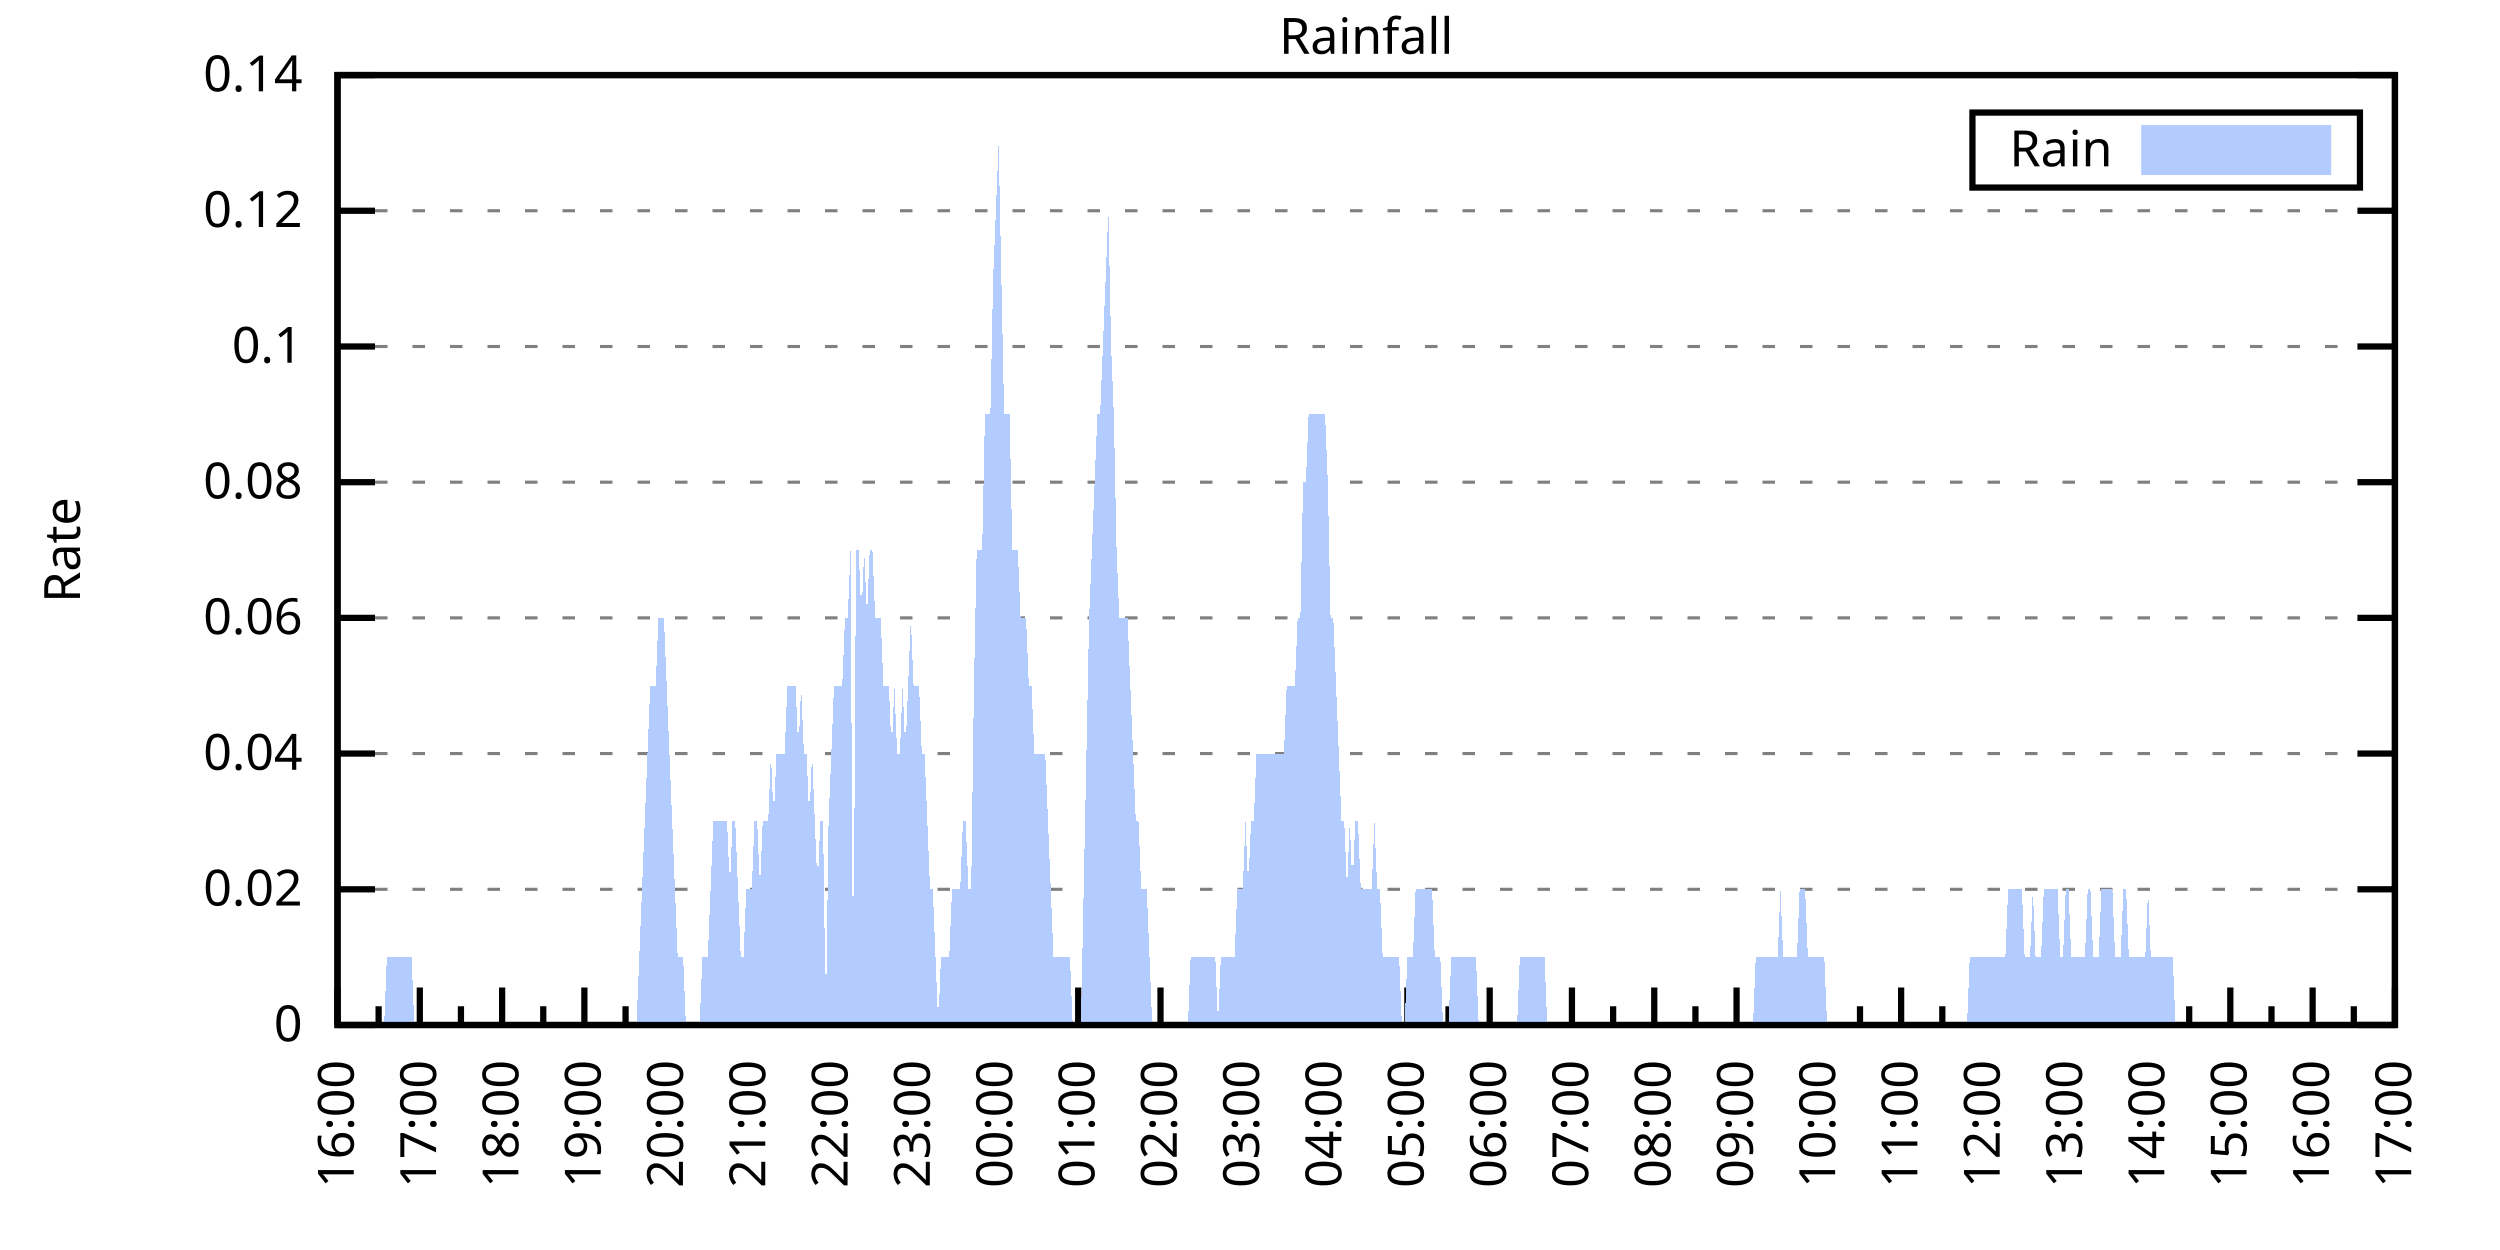
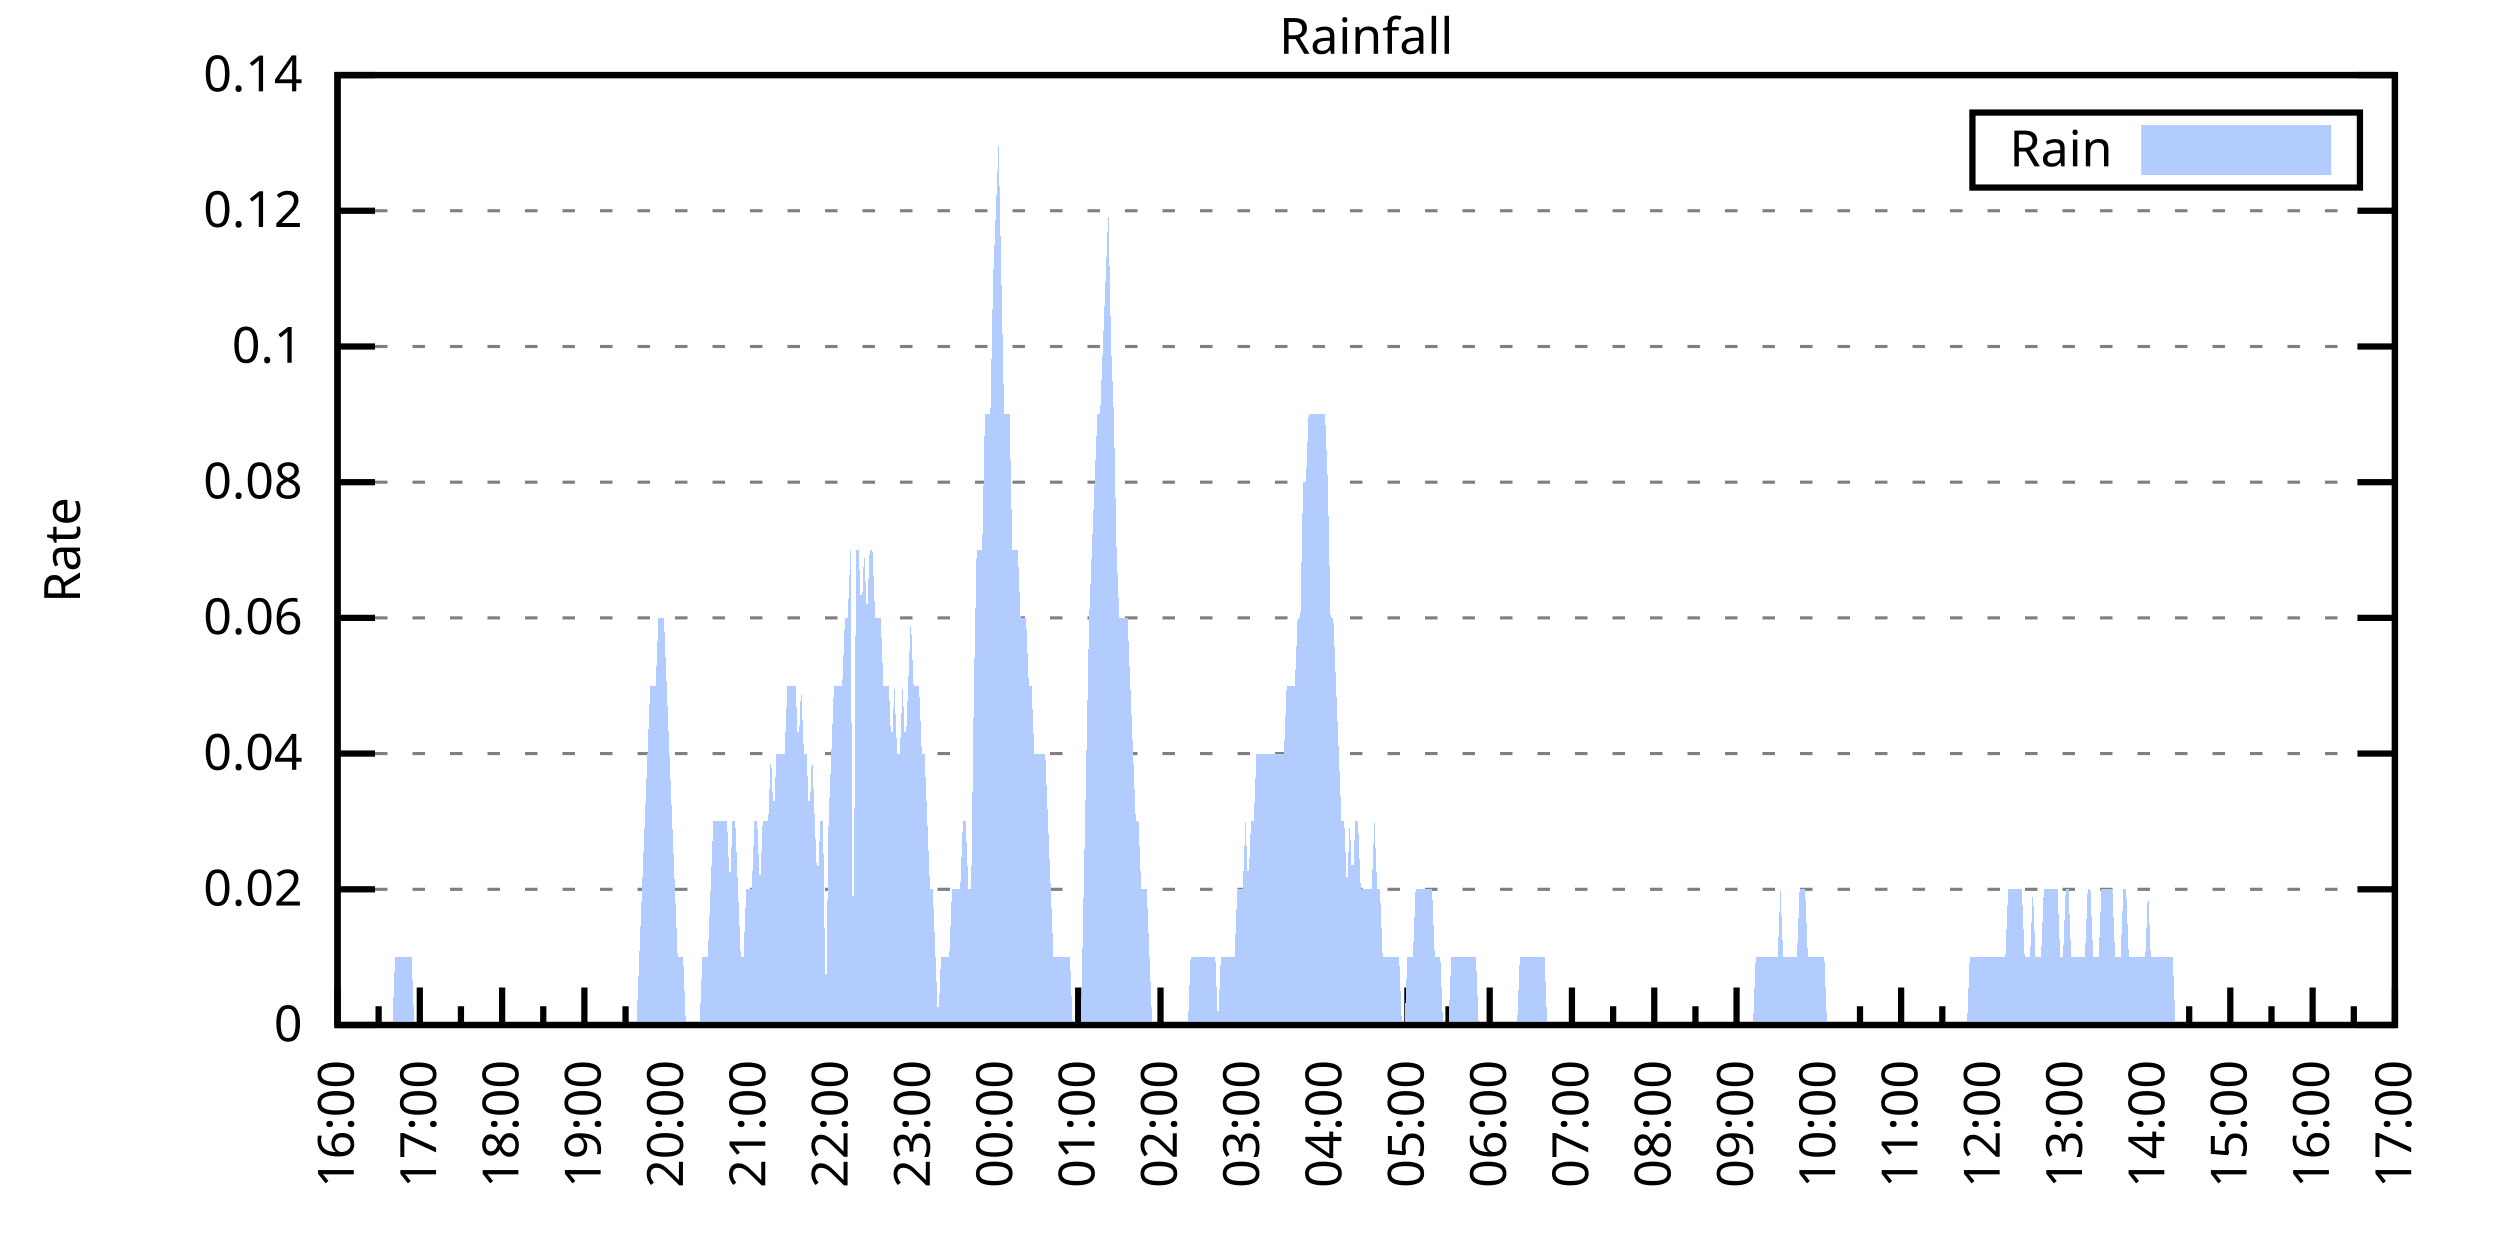
<svg xmlns="http://www.w3.org/2000/svg" xmlns:xlink="http://www.w3.org/1999/xlink" width="400" height="200" viewBox="0 0 400 200">
  <g id="gnuplot_canvas">
    <rect x="0" y="0" width="400" height="200" fill="none" />
    <defs>
      <circle id="gpDot" r="0.5" stroke-width="0.5" stroke="currentColor" />
      <path id="gpPt0" stroke-width="0.333" stroke="currentColor" d="M-1,0 h2 M0,-1 v2" />
      <path id="gpPt1" stroke-width="0.333" stroke="currentColor" d="M-1,-1 L1,1 M1,-1 L-1,1" />
      <path id="gpPt2" stroke-width="0.333" stroke="currentColor" d="M-1,0 L1,0 M0,-1 L0,1 M-1,-1 L1,1 M-1,1 L1,-1" />
      <rect id="gpPt3" stroke-width="0.333" stroke="currentColor" x="-1" y="-1" width="2" height="2" />
      <rect id="gpPt4" stroke-width="0.333" stroke="currentColor" fill="currentColor" x="-1" y="-1" width="2" height="2" />
      <circle id="gpPt5" stroke-width="0.333" stroke="currentColor" cx="0" cy="0" r="1" />
      <use xlink:href="#gpPt5" id="gpPt6" fill="currentColor" stroke="none" />
      <path id="gpPt7" stroke-width="0.333" stroke="currentColor" d="M0,-1.33 L-1.33,0.67 L1.33,0.67 z" />
      <use xlink:href="#gpPt7" id="gpPt8" fill="currentColor" stroke="none" />
      <use xlink:href="#gpPt7" id="gpPt9" stroke="currentColor" transform="rotate(180)" />
      <use xlink:href="#gpPt9" id="gpPt10" fill="currentColor" stroke="none" />
      <use xlink:href="#gpPt3" id="gpPt11" stroke="currentColor" transform="rotate(45)" />
      <use xlink:href="#gpPt11" id="gpPt12" fill="currentColor" stroke="none" />
      <path id="gpPt13" stroke-width="0.333" stroke="currentColor" d="M0,1.330 L1.265,0.411 L0.782,-1.067 L-0.782,-1.076 L-1.265,0.411 z" />
      <use xlink:href="#gpPt13" id="gpPt14" fill="currentColor" stroke="none" />
      <filter id="textbox" filterUnits="objectBoundingBox" x="0" y="0" height="1" width="1">
        <feFlood flood-color="white" flood-opacity="1" result="bgnd" />
        <feComposite in="SourceGraphic" in2="bgnd" operator="atop" />
      </filter>
      <filter id="greybox" filterUnits="objectBoundingBox" x="0" y="0" height="1" width="1">
        <feFlood flood-color="lightgrey" flood-opacity="1" result="grey" />
        <feComposite in="SourceGraphic" in2="grey" operator="atop" />
      </filter>
    </defs>
    <g fill="none" color="white" stroke="currentColor" stroke-width="1.00" stroke-linecap="butt" stroke-linejoin="miter">
</g>
    <g fill="none" color="black" stroke="currentColor" stroke-width="1.00" stroke-linecap="butt" stroke-linejoin="miter">
      <g stroke="none" shape-rendering="crispEdges">
        <polygon fill="rgb(255, 255, 255)" points="54.00,164.00 383.18,164.00 383.18,12.02 54.00,12.02 " />
      </g>
    </g>
    <g fill="none" color="black" stroke="currentColor" stroke-width="1.00" stroke-linecap="butt" stroke-linejoin="miter">
</g>
    <g fill="none" color="black" stroke="black" stroke-width="0.50" stroke-linecap="butt" stroke-linejoin="miter">
</g>
    <g fill="none" color="gray" stroke="currentColor" stroke-width="0.50" stroke-linecap="butt" stroke-linejoin="miter">
      <path stroke="gray" stroke-dasharray="2,4" class="gridline" d="M54.00,164.00 L383.19,164.00  " />
    </g>
    <g fill="none" color="gray" stroke="gray" stroke-width="1.00" stroke-linecap="butt" stroke-linejoin="miter">
</g>
    <g fill="none" color="black" stroke="currentColor" stroke-width="1.00" stroke-linecap="butt" stroke-linejoin="miter">
      <path stroke="black" d="M54.00,164.00 L60.00,164.00 M383.19,164.00 L377.19,164.00  " />
      <g transform="translate(48.40,166.60)" stroke="none" fill="black" font-family="Sans" font-size="8.00" text-anchor="end">
        <text>
          <tspan font-family="Sans"> 0</tspan>
        </text>
      </g>
    </g>
    <g fill="none" color="black" stroke="currentColor" stroke-width="1.00" stroke-linecap="butt" stroke-linejoin="miter">
</g>
    <g fill="none" color="black" stroke="black" stroke-width="0.50" stroke-linecap="butt" stroke-linejoin="miter">
</g>
    <g fill="none" color="gray" stroke="currentColor" stroke-width="0.50" stroke-linecap="butt" stroke-linejoin="miter">
      <path stroke="gray" stroke-dasharray="2,4" class="gridline" d="M54.00,142.29 L383.19,142.29  " />
    </g>
    <g fill="none" color="gray" stroke="gray" stroke-width="1.00" stroke-linecap="butt" stroke-linejoin="miter">
</g>
    <g fill="none" color="black" stroke="currentColor" stroke-width="1.00" stroke-linecap="butt" stroke-linejoin="miter">
      <path stroke="black" d="M54.00,142.29 L60.00,142.29 M383.19,142.29 L377.19,142.29  " />
      <g transform="translate(48.40,144.89)" stroke="none" fill="black" font-family="Sans" font-size="8.00" text-anchor="end">
        <text>
          <tspan font-family="Sans"> 0.02</tspan>
        </text>
      </g>
    </g>
    <g fill="none" color="black" stroke="currentColor" stroke-width="1.00" stroke-linecap="butt" stroke-linejoin="miter">
</g>
    <g fill="none" color="black" stroke="black" stroke-width="0.50" stroke-linecap="butt" stroke-linejoin="miter">
</g>
    <g fill="none" color="gray" stroke="currentColor" stroke-width="0.50" stroke-linecap="butt" stroke-linejoin="miter">
      <path stroke="gray" stroke-dasharray="2,4" class="gridline" d="M54.00,120.57 L383.19,120.57  " />
    </g>
    <g fill="none" color="gray" stroke="gray" stroke-width="1.00" stroke-linecap="butt" stroke-linejoin="miter">
</g>
    <g fill="none" color="black" stroke="currentColor" stroke-width="1.00" stroke-linecap="butt" stroke-linejoin="miter">
      <path stroke="black" d="M54.00,120.57 L60.00,120.57 M383.19,120.57 L377.19,120.57  " />
      <g transform="translate(48.40,123.17)" stroke="none" fill="black" font-family="Sans" font-size="8.00" text-anchor="end">
        <text>
          <tspan font-family="Sans"> 0.04</tspan>
        </text>
      </g>
    </g>
    <g fill="none" color="black" stroke="currentColor" stroke-width="1.00" stroke-linecap="butt" stroke-linejoin="miter">
</g>
    <g fill="none" color="black" stroke="black" stroke-width="0.50" stroke-linecap="butt" stroke-linejoin="miter">
</g>
    <g fill="none" color="gray" stroke="currentColor" stroke-width="0.50" stroke-linecap="butt" stroke-linejoin="miter">
      <path stroke="gray" stroke-dasharray="2,4" class="gridline" d="M54.00,98.86 L383.19,98.86  " />
    </g>
    <g fill="none" color="gray" stroke="gray" stroke-width="1.00" stroke-linecap="butt" stroke-linejoin="miter">
</g>
    <g fill="none" color="black" stroke="currentColor" stroke-width="1.00" stroke-linecap="butt" stroke-linejoin="miter">
      <path stroke="black" d="M54.00,98.86 L60.00,98.86 M383.19,98.86 L377.19,98.86  " />
      <g transform="translate(48.40,101.46)" stroke="none" fill="black" font-family="Sans" font-size="8.00" text-anchor="end">
        <text>
          <tspan font-family="Sans"> 0.06</tspan>
        </text>
      </g>
    </g>
    <g fill="none" color="black" stroke="currentColor" stroke-width="1.00" stroke-linecap="butt" stroke-linejoin="miter">
</g>
    <g fill="none" color="black" stroke="black" stroke-width="0.50" stroke-linecap="butt" stroke-linejoin="miter">
</g>
    <g fill="none" color="gray" stroke="currentColor" stroke-width="0.50" stroke-linecap="butt" stroke-linejoin="miter">
      <path stroke="gray" stroke-dasharray="2,4" class="gridline" d="M54.00,77.15 L383.19,77.15  " />
    </g>
    <g fill="none" color="gray" stroke="gray" stroke-width="1.00" stroke-linecap="butt" stroke-linejoin="miter">
</g>
    <g fill="none" color="black" stroke="currentColor" stroke-width="1.00" stroke-linecap="butt" stroke-linejoin="miter">
      <path stroke="black" d="M54.00,77.15 L60.00,77.15 M383.19,77.15 L377.19,77.15  " />
      <g transform="translate(48.40,79.75)" stroke="none" fill="black" font-family="Sans" font-size="8.00" text-anchor="end">
        <text>
          <tspan font-family="Sans"> 0.08</tspan>
        </text>
      </g>
    </g>
    <g fill="none" color="black" stroke="currentColor" stroke-width="1.00" stroke-linecap="butt" stroke-linejoin="miter">
</g>
    <g fill="none" color="black" stroke="black" stroke-width="0.50" stroke-linecap="butt" stroke-linejoin="miter">
</g>
    <g fill="none" color="gray" stroke="currentColor" stroke-width="0.50" stroke-linecap="butt" stroke-linejoin="miter">
      <path stroke="gray" stroke-dasharray="2,4" class="gridline" d="M54.00,55.44 L383.19,55.44  " />
    </g>
    <g fill="none" color="gray" stroke="gray" stroke-width="1.00" stroke-linecap="butt" stroke-linejoin="miter">
</g>
    <g fill="none" color="black" stroke="currentColor" stroke-width="1.00" stroke-linecap="butt" stroke-linejoin="miter">
      <path stroke="black" d="M54.00,55.44 L60.00,55.44 M383.19,55.44 L377.19,55.44  " />
      <g transform="translate(48.40,58.04)" stroke="none" fill="black" font-family="Sans" font-size="8.00" text-anchor="end">
        <text>
          <tspan font-family="Sans"> 0.1</tspan>
        </text>
      </g>
    </g>
    <g fill="none" color="black" stroke="currentColor" stroke-width="1.00" stroke-linecap="butt" stroke-linejoin="miter">
</g>
    <g fill="none" color="black" stroke="black" stroke-width="0.50" stroke-linecap="butt" stroke-linejoin="miter">
</g>
    <g fill="none" color="gray" stroke="currentColor" stroke-width="0.50" stroke-linecap="butt" stroke-linejoin="miter">
      <path stroke="gray" stroke-dasharray="2,4" class="gridline" d="M54.00,33.72 L383.19,33.72  " />
    </g>
    <g fill="none" color="gray" stroke="gray" stroke-width="1.00" stroke-linecap="butt" stroke-linejoin="miter">
</g>
    <g fill="none" color="black" stroke="currentColor" stroke-width="1.00" stroke-linecap="butt" stroke-linejoin="miter">
      <path stroke="black" d="M54.00,33.72 L60.00,33.72 M383.19,33.72 L377.19,33.72  " />
      <g transform="translate(48.40,36.32)" stroke="none" fill="black" font-family="Sans" font-size="8.00" text-anchor="end">
        <text>
          <tspan font-family="Sans"> 0.12</tspan>
        </text>
      </g>
    </g>
    <g fill="none" color="black" stroke="currentColor" stroke-width="1.00" stroke-linecap="butt" stroke-linejoin="miter">
</g>
    <g fill="none" color="black" stroke="black" stroke-width="0.50" stroke-linecap="butt" stroke-linejoin="miter">
</g>
    <g fill="none" color="gray" stroke="currentColor" stroke-width="0.50" stroke-linecap="butt" stroke-linejoin="miter">
      <path stroke="gray" stroke-dasharray="2,4" class="gridline" d="M54.00,12.01 L383.19,12.01  " />
    </g>
    <g fill="none" color="gray" stroke="gray" stroke-width="1.00" stroke-linecap="butt" stroke-linejoin="miter">
</g>
    <g fill="none" color="black" stroke="currentColor" stroke-width="1.00" stroke-linecap="butt" stroke-linejoin="miter">
      <path stroke="black" d="M54.00,12.01 L60.00,12.01 M383.19,12.01 L377.19,12.01  " />
      <g transform="translate(48.40,14.61)" stroke="none" fill="black" font-family="Sans" font-size="8.00" text-anchor="end">
        <text>
          <tspan font-family="Sans"> 0.14</tspan>
        </text>
      </g>
    </g>
    <g fill="none" color="black" stroke="currentColor" stroke-width="1.00" stroke-linecap="butt" stroke-linejoin="miter">
      <path stroke="black" d="M54.00,164.00 L54.00,158.00  " />
      <g transform="translate(56.60,169.60) rotate(270)" stroke="none" fill="black" font-family="Sans" font-size="8.00" text-anchor="end">
        <text>
          <tspan font-family="Sans">16:00</tspan>
        </text>
      </g>
    </g>
    <g fill="none" color="black" stroke="currentColor" stroke-width="1.00" stroke-linecap="butt" stroke-linejoin="miter">
      <path stroke="black" d="M60.58,164.00 L60.58,161.00 M67.17,164.00 L67.17,158.00  " />
      <g transform="translate(69.77,169.60) rotate(270)" stroke="none" fill="black" font-family="Sans" font-size="8.00" text-anchor="end">
        <text>
          <tspan font-family="Sans">17:00</tspan>
        </text>
      </g>
    </g>
    <g fill="none" color="black" stroke="currentColor" stroke-width="1.00" stroke-linecap="butt" stroke-linejoin="miter">
      <path stroke="black" d="M73.75,164.00 L73.75,161.00 M80.34,164.00 L80.34,158.00  " />
      <g transform="translate(82.94,169.60) rotate(270)" stroke="none" fill="black" font-family="Sans" font-size="8.00" text-anchor="end">
        <text>
          <tspan font-family="Sans">18:00</tspan>
        </text>
      </g>
    </g>
    <g fill="none" color="black" stroke="currentColor" stroke-width="1.00" stroke-linecap="butt" stroke-linejoin="miter">
      <path stroke="black" d="M86.92,164.00 L86.92,161.00 M93.50,164.00 L93.50,158.00  " />
      <g transform="translate(96.10,169.60) rotate(270)" stroke="none" fill="black" font-family="Sans" font-size="8.00" text-anchor="end">
        <text>
          <tspan font-family="Sans">19:00</tspan>
        </text>
      </g>
    </g>
    <g fill="none" color="black" stroke="currentColor" stroke-width="1.00" stroke-linecap="butt" stroke-linejoin="miter">
      <path stroke="black" d="M100.09,164.00 L100.09,161.00 M106.67,164.00 L106.67,158.00  " />
      <g transform="translate(109.27,169.60) rotate(270)" stroke="none" fill="black" font-family="Sans" font-size="8.00" text-anchor="end">
        <text>
          <tspan font-family="Sans">20:00</tspan>
        </text>
      </g>
    </g>
    <g fill="none" color="black" stroke="currentColor" stroke-width="1.00" stroke-linecap="butt" stroke-linejoin="miter">
      <path stroke="black" d="M113.25,164.00 L113.25,161.00 M119.84,164.00 L119.84,158.00  " />
      <g transform="translate(122.44,169.60) rotate(270)" stroke="none" fill="black" font-family="Sans" font-size="8.00" text-anchor="end">
        <text>
          <tspan font-family="Sans">21:00</tspan>
        </text>
      </g>
    </g>
    <g fill="none" color="black" stroke="currentColor" stroke-width="1.00" stroke-linecap="butt" stroke-linejoin="miter">
      <path stroke="black" d="M126.42,164.00 L126.42,161.00 M133.01,164.00 L133.01,158.00  " />
      <g transform="translate(135.61,169.60) rotate(270)" stroke="none" fill="black" font-family="Sans" font-size="8.00" text-anchor="end">
        <text>
          <tspan font-family="Sans">22:00</tspan>
        </text>
      </g>
    </g>
    <g fill="none" color="black" stroke="currentColor" stroke-width="1.00" stroke-linecap="butt" stroke-linejoin="miter">
      <path stroke="black" d="M139.59,164.00 L139.59,161.00 M146.17,164.00 L146.17,158.00  " />
      <g transform="translate(148.77,169.60) rotate(270)" stroke="none" fill="black" font-family="Sans" font-size="8.00" text-anchor="end">
        <text>
          <tspan font-family="Sans">23:00</tspan>
        </text>
      </g>
    </g>
    <g fill="none" color="black" stroke="currentColor" stroke-width="1.00" stroke-linecap="butt" stroke-linejoin="miter">
      <path stroke="black" d="M152.76,164.00 L152.76,161.00 M159.34,164.00 L159.34,158.00  " />
      <g transform="translate(161.94,169.60) rotate(270)" stroke="none" fill="black" font-family="Sans" font-size="8.00" text-anchor="end">
        <text>
          <tspan font-family="Sans">00:00</tspan>
        </text>
      </g>
    </g>
    <g fill="none" color="black" stroke="currentColor" stroke-width="1.00" stroke-linecap="butt" stroke-linejoin="miter">
      <path stroke="black" d="M165.92,164.00 L165.92,161.00 M172.51,164.00 L172.51,158.00  " />
      <g transform="translate(175.11,169.60) rotate(270)" stroke="none" fill="black" font-family="Sans" font-size="8.00" text-anchor="end">
        <text>
          <tspan font-family="Sans">01:00</tspan>
        </text>
      </g>
    </g>
    <g fill="none" color="black" stroke="currentColor" stroke-width="1.00" stroke-linecap="butt" stroke-linejoin="miter">
      <path stroke="black" d="M179.09,164.00 L179.09,161.00 M185.68,164.00 L185.68,158.00  " />
      <g transform="translate(188.28,169.60) rotate(270)" stroke="none" fill="black" font-family="Sans" font-size="8.00" text-anchor="end">
        <text>
          <tspan font-family="Sans">02:00</tspan>
        </text>
      </g>
    </g>
    <g fill="none" color="black" stroke="currentColor" stroke-width="1.00" stroke-linecap="butt" stroke-linejoin="miter">
      <path stroke="black" d="M192.26,164.00 L192.26,161.00 M198.84,164.00 L198.84,158.00  " />
      <g transform="translate(201.44,169.60) rotate(270)" stroke="none" fill="black" font-family="Sans" font-size="8.00" text-anchor="end">
        <text>
          <tspan font-family="Sans">03:00</tspan>
        </text>
      </g>
    </g>
    <g fill="none" color="black" stroke="currentColor" stroke-width="1.00" stroke-linecap="butt" stroke-linejoin="miter">
      <path stroke="black" d="M205.43,164.00 L205.43,161.00 M212.01,164.00 L212.01,158.00  " />
      <g transform="translate(214.61,169.60) rotate(270)" stroke="none" fill="black" font-family="Sans" font-size="8.00" text-anchor="end">
        <text>
          <tspan font-family="Sans">04:00</tspan>
        </text>
      </g>
    </g>
    <g fill="none" color="black" stroke="currentColor" stroke-width="1.00" stroke-linecap="butt" stroke-linejoin="miter">
      <path stroke="black" d="M218.60,164.00 L218.60,161.00 M225.18,164.00 L225.18,158.00  " />
      <g transform="translate(227.78,169.60) rotate(270)" stroke="none" fill="black" font-family="Sans" font-size="8.00" text-anchor="end">
        <text>
          <tspan font-family="Sans">05:00</tspan>
        </text>
      </g>
    </g>
    <g fill="none" color="black" stroke="currentColor" stroke-width="1.00" stroke-linecap="butt" stroke-linejoin="miter">
      <path stroke="black" d="M231.76,164.00 L231.76,161.00 M238.35,164.00 L238.35,158.00  " />
      <g transform="translate(240.95,169.60) rotate(270)" stroke="none" fill="black" font-family="Sans" font-size="8.00" text-anchor="end">
        <text>
          <tspan font-family="Sans">06:00</tspan>
        </text>
      </g>
    </g>
    <g fill="none" color="black" stroke="currentColor" stroke-width="1.00" stroke-linecap="butt" stroke-linejoin="miter">
      <path stroke="black" d="M244.93,164.00 L244.93,161.00 M251.51,164.00 L251.51,158.00  " />
      <g transform="translate(254.11,169.60) rotate(270)" stroke="none" fill="black" font-family="Sans" font-size="8.00" text-anchor="end">
        <text>
          <tspan font-family="Sans">07:00</tspan>
        </text>
      </g>
    </g>
    <g fill="none" color="black" stroke="currentColor" stroke-width="1.00" stroke-linecap="butt" stroke-linejoin="miter">
      <path stroke="black" d="M258.10,164.00 L258.10,161.00 M264.68,164.00 L264.68,158.00  " />
      <g transform="translate(267.28,169.60) rotate(270)" stroke="none" fill="black" font-family="Sans" font-size="8.00" text-anchor="end">
        <text>
          <tspan font-family="Sans">08:00</tspan>
        </text>
      </g>
    </g>
    <g fill="none" color="black" stroke="currentColor" stroke-width="1.00" stroke-linecap="butt" stroke-linejoin="miter">
      <path stroke="black" d="M271.27,164.00 L271.27,161.00 M277.85,164.00 L277.85,158.00  " />
      <g transform="translate(280.45,169.60) rotate(270)" stroke="none" fill="black" font-family="Sans" font-size="8.00" text-anchor="end">
        <text>
          <tspan font-family="Sans">09:00</tspan>
        </text>
      </g>
    </g>
    <g fill="none" color="black" stroke="currentColor" stroke-width="1.00" stroke-linecap="butt" stroke-linejoin="miter">
      <path stroke="black" d="M284.43,164.00 L284.43,161.00 M291.02,164.00 L291.02,158.00  " />
      <g transform="translate(293.62,169.60) rotate(270)" stroke="none" fill="black" font-family="Sans" font-size="8.00" text-anchor="end">
        <text>
          <tspan font-family="Sans">10:00</tspan>
        </text>
      </g>
    </g>
    <g fill="none" color="black" stroke="currentColor" stroke-width="1.00" stroke-linecap="butt" stroke-linejoin="miter">
      <path stroke="black" d="M297.60,164.00 L297.60,161.00 M304.18,164.00 L304.18,158.00  " />
      <g transform="translate(306.78,169.60) rotate(270)" stroke="none" fill="black" font-family="Sans" font-size="8.00" text-anchor="end">
        <text>
          <tspan font-family="Sans">11:00</tspan>
        </text>
      </g>
    </g>
    <g fill="none" color="black" stroke="currentColor" stroke-width="1.00" stroke-linecap="butt" stroke-linejoin="miter">
      <path stroke="black" d="M310.77,164.00 L310.77,161.00 M317.35,164.00 L317.35,158.00  " />
      <g transform="translate(319.95,169.60) rotate(270)" stroke="none" fill="black" font-family="Sans" font-size="8.00" text-anchor="end">
        <text>
          <tspan font-family="Sans">12:00</tspan>
        </text>
      </g>
    </g>
    <g fill="none" color="black" stroke="currentColor" stroke-width="1.00" stroke-linecap="butt" stroke-linejoin="miter">
      <path stroke="black" d="M323.94,164.00 L323.94,161.00 M330.52,164.00 L330.52,158.00  " />
      <g transform="translate(333.12,169.60) rotate(270)" stroke="none" fill="black" font-family="Sans" font-size="8.00" text-anchor="end">
        <text>
          <tspan font-family="Sans">13:00</tspan>
        </text>
      </g>
    </g>
    <g fill="none" color="black" stroke="currentColor" stroke-width="1.00" stroke-linecap="butt" stroke-linejoin="miter">
      <path stroke="black" d="M337.10,164.00 L337.10,161.00 M343.69,164.00 L343.69,158.00  " />
      <g transform="translate(346.29,169.60) rotate(270)" stroke="none" fill="black" font-family="Sans" font-size="8.00" text-anchor="end">
        <text>
          <tspan font-family="Sans">14:00</tspan>
        </text>
      </g>
    </g>
    <g fill="none" color="black" stroke="currentColor" stroke-width="1.00" stroke-linecap="butt" stroke-linejoin="miter">
      <path stroke="black" d="M350.27,164.00 L350.27,161.00 M356.85,164.00 L356.85,158.00  " />
      <g transform="translate(359.45,169.60) rotate(270)" stroke="none" fill="black" font-family="Sans" font-size="8.00" text-anchor="end">
        <text>
          <tspan font-family="Sans">15:00</tspan>
        </text>
      </g>
    </g>
    <g fill="none" color="black" stroke="currentColor" stroke-width="1.00" stroke-linecap="butt" stroke-linejoin="miter">
      <path stroke="black" d="M363.44,164.00 L363.44,161.00 M370.02,164.00 L370.02,158.00  " />
      <g transform="translate(372.62,169.60) rotate(270)" stroke="none" fill="black" font-family="Sans" font-size="8.00" text-anchor="end">
        <text>
          <tspan font-family="Sans">16:00</tspan>
        </text>
      </g>
    </g>
    <g fill="none" color="black" stroke="currentColor" stroke-width="1.00" stroke-linecap="butt" stroke-linejoin="miter">
      <path stroke="black" d="M376.61,164.00 L376.61,161.00 M383.19,164.00 L383.19,158.00  " />
      <g transform="translate(385.79,169.60) rotate(270)" stroke="none" fill="black" font-family="Sans" font-size="8.00" text-anchor="end">
        <text>
          <tspan font-family="Sans">17:00</tspan>
        </text>
      </g>
    </g>
    <g fill="none" color="black" stroke="currentColor" stroke-width="1.00" stroke-linecap="butt" stroke-linejoin="miter">
</g>
    <g fill="none" color="black" stroke="currentColor" stroke-width="1.00" stroke-linecap="butt" stroke-linejoin="miter">
      <path stroke="black" d="M54.00,12.01 L54.00,164.00 L383.19,164.00 L383.19,12.01 L54.00,12.01 Z  " />
    </g>
    <g fill="none" color="black" stroke="currentColor" stroke-width="1.00" stroke-linecap="butt" stroke-linejoin="miter">
      <g transform="translate(12.80,88.01) rotate(270)" stroke="none" fill="black" font-family="Sans" font-size="8.00" text-anchor="middle">
        <text>
          <tspan font-family="Sans">Rate</tspan>
        </text>
      </g>
    </g>
    <g fill="none" color="black" stroke="currentColor" stroke-width="1.00" stroke-linecap="butt" stroke-linejoin="miter">
</g>
    <g fill="none" color="black" stroke="currentColor" stroke-width="1.00" stroke-linecap="butt" stroke-linejoin="miter">
      <path stroke="black" d="M315.59,30.01 L315.59,18.01 L377.59,18.01 L377.59,30.01 L315.59,30.01 Z  " />
    </g>
    <g id="Rainfall_plot_1">
      <g fill="none" color="white" stroke="black" stroke-width="2.00" stroke-linecap="butt" stroke-linejoin="miter">
</g>
      <g fill="none" color="black" stroke="currentColor" stroke-width="2.00" stroke-linecap="butt" stroke-linejoin="miter">
        <g transform="translate(337.99,26.61)" stroke="none" fill="black" font-family="Sans" font-size="8.00" text-anchor="end">
          <text>
            <tspan font-family="Sans">Rain</tspan>
          </text>
        </g>
      </g>
      <g fill="none" color="black" stroke="currentColor" stroke-width="2.00" stroke-linecap="butt" stroke-linejoin="miter">
        <g stroke="none" shape-rendering="crispEdges">
          <polygon fill="rgb(178, 204, 255)" points="343.59,27.01 371.99,27.01 371.99,21.01 343.59,21.01 " />
        </g>
        <path stroke="rgb(178, 204, 255)" d="M343.59,27.01 L371.99,27.01 L371.99,21.01 L343.59,21.01 L343.59,27.01 Z  " />
      </g>
      <g fill="none" color="black" stroke="currentColor" stroke-width="2.00" stroke-linecap="butt" stroke-linejoin="miter">
        <g stroke="none" shape-rendering="crispEdges">
-           <polygon fill="rgb(178, 204, 255)" points="56.63,164.00 57.07,164.00 57.51,164.00 57.95,164.00 58.39,164.00 58.83,164.00 59.27,164.00 59.71,164.00 60.14,164.00 60.58,164.00 61.02,164.00 61.46,164.00 61.90,153.14 62.34,153.14 62.78,153.14 63.22,153.14 63.66,153.14 64.10,153.14 64.53,153.14 64.97,153.14 65.41,153.14 65.85,153.14 66.29,164.00 66.73,164.00 67.17,164.00 67.61,164.00 68.05,164.00 68.48,164.00 68.92,164.00 69.36,164.00 69.80,164.00 70.24,164.00 70.68,164.00 71.12,164.00 71.56,164.00 72.00,164.00 72.43,164.00 72.87,164.00 73.31,164.00 73.75,164.00 74.19,164.00 74.63,164.00 75.07,164.00 75.51,164.00 75.95,164.00 76.38,164.00 76.82,164.00 77.26,164.00 77.70,164.00 78.14,164.00 78.58,164.00 79.02,164.00 79.46,164.00 79.90,164.00 80.34,164.00 80.77,164.00 81.21,164.00 81.65,164.00 82.09,164.00 82.53,164.00 82.97,164.00 83.41,164.00 83.85,164.00 84.29,164.00 84.72,164.00 85.16,164.00 85.60,164.00 86.04,164.00 86.48,164.00 86.92,164.00 87.36,164.00 87.80,164.00 88.24,164.00 88.67,164.00 89.11,164.00 89.55,164.00 89.99,164.00 90.43,164.00 90.87,164.00 91.31,164.00 91.75,164.00 92.19,164.00 92.62,164.00 93.06,164.00 93.50,164.00 93.94,164.00 94.38,164.00 94.82,164.00 95.26,164.00 95.70,164.00 96.14,164.00 96.58,164.00 97.01,164.00 97.45,164.00 97.89,164.00 98.33,164.00 98.77,164.00 99.21,164.00 99.65,164.00 100.09,164.00 100.53,164.00 100.96,164.00 101.40,164.00 101.84,164.00 102.28,153.14 102.72,142.29 103.16,131.43 103.60,120.57 104.04,109.72 104.48,109.72 104.91,109.72 105.35,98.86 105.79,98.86 106.23,98.86 106.67,109.72 107.11,120.57 107.55,131.43 107.99,142.29 108.43,153.14 108.87,153.14 109.30,153.14 109.74,164.00 110.18,164.00 110.62,164.00 111.06,164.00 111.50,164.00 111.94,164.00 112.38,153.14 112.82,153.14 113.25,153.14 113.69,142.29 114.13,131.43 114.57,131.43 115.01,131.43 115.45,131.43 115.89,131.43 116.33,131.43 116.77,142.29 117.20,131.43 117.64,131.43 118.08,142.29 118.52,153.14 118.96,153.14 119.40,142.29 119.84,142.29 120.28,142.29 120.72,131.43 121.15,131.43 121.59,142.29 122.03,131.43 122.47,131.43 122.91,131.43 123.35,120.57 123.79,131.43 124.23,120.57 124.67,120.57 125.11,120.57 125.54,120.57 125.98,109.72 126.42,109.72 126.86,109.72 127.30,109.72 127.74,120.57 128.18,109.72 128.62,120.57 129.06,120.57 129.49,131.43 129.93,120.57 130.37,131.43 130.81,142.29 131.25,131.43 131.69,131.43 132.13,164.00 132.57,131.43 133.01,120.57 133.44,109.72 133.88,109.72 134.32,109.72 134.76,109.72 135.20,98.86 135.64,98.86 136.08,88.00 136.52,164.00 136.96,88.00 137.39,88.00 137.83,98.86 138.27,88.00 138.71,98.86 139.15,88.00 139.59,88.00 140.03,98.86 140.47,98.86 140.91,98.86 141.35,109.72 141.78,109.72 142.22,109.72 142.66,120.57 143.10,109.72 143.54,120.57 143.98,120.57 144.42,109.72 144.86,120.57 145.30,109.72 145.73,98.86 146.17,109.72 146.61,109.72 147.05,109.72 147.49,120.57 147.93,120.57 148.37,131.43 148.81,142.29 149.25,142.29 149.68,153.14 150.12,164.00 150.56,153.14 151.00,153.14 151.44,153.14 151.88,153.14 152.32,142.29 152.76,142.29 153.20,142.29 153.63,142.29 154.07,131.43 154.51,131.43 154.95,142.29 155.39,142.29 155.83,109.72 156.27,88.00 156.71,88.00 157.15,88.00 157.59,66.29 158.02,66.29 158.46,66.29 158.90,44.58 159.34,33.72 159.78,22.87 160.22,44.58 160.66,66.29 161.10,66.29 161.54,66.29 161.97,88.00 162.41,88.00 162.85,88.00 163.29,98.86 163.73,98.86 164.17,98.86 164.61,109.72 165.05,109.72 165.49,120.57 165.92,120.57 166.36,120.57 166.80,120.57 167.24,120.57 167.68,131.43 168.12,142.29 168.56,153.14 169.00,153.14 169.44,153.14 169.87,153.14 170.31,153.14 170.75,153.14 171.19,153.14 171.63,164.00 172.07,164.00 172.51,164.00 172.95,164.00 173.39,142.29 173.83,120.57 174.26,98.86 174.70,88.00 175.14,77.15 175.58,66.29 176.02,66.29 176.46,55.44 176.90,44.58 177.34,33.72 177.78,55.44 178.21,66.29 178.65,88.00 179.09,98.86 179.53,98.86 179.97,98.86 180.41,98.86 180.85,109.72 181.29,120.57 181.73,131.43 182.16,131.43 182.60,142.29 183.04,142.29 183.48,142.29 183.92,153.14 184.36,164.00 184.80,164.00 185.24,164.00 185.68,164.00 186.11,164.00 186.55,164.00 186.99,164.00 187.43,164.00 187.87,164.00 188.31,164.00 188.75,164.00 189.19,164.00 189.63,164.00 190.07,164.00 190.50,153.14 190.94,153.14 191.38,153.14 191.82,153.14 192.26,153.14 192.70,153.14 193.14,153.14 193.58,153.14 194.02,153.14 194.45,153.14 194.89,164.00 195.33,153.14 195.77,153.14 196.21,153.14 196.65,153.14 197.09,153.14 197.53,153.14 197.97,142.29 198.40,142.29 198.84,142.29 199.28,131.43 199.72,142.29 200.16,131.43 200.60,131.43 201.04,120.57 201.48,120.57 201.92,120.57 202.35,120.57 202.79,120.57 203.23,120.57 203.67,120.57 204.11,120.57 204.55,120.57 204.99,120.57 205.43,120.57 205.87,109.72 206.31,109.72 206.74,109.72 207.18,109.72 207.62,98.86 208.06,98.86 208.50,77.15 208.94,77.15 209.38,66.29 209.82,66.29 210.26,66.29 210.69,66.29 211.13,66.29 211.57,66.29 212.01,66.29 212.45,77.15 212.89,98.86 213.33,98.86 213.77,109.72 214.21,120.57 214.64,131.43 215.08,131.43 215.52,142.29 215.96,131.43 216.40,142.29 216.84,131.43 217.28,131.43 217.72,142.29 218.16,142.29 218.60,142.29 219.03,142.29 219.47,142.29 219.91,131.43 220.35,142.29 220.79,142.29 221.23,153.14 221.67,153.14 222.11,153.14 222.55,153.14 222.98,153.14 223.42,153.14 223.86,153.14 224.30,164.00 224.74,164.00 225.18,153.14 225.62,153.14 226.06,153.14 226.50,142.29 226.93,142.29 227.37,142.29 227.81,142.29 228.25,142.29 228.69,142.29 229.13,142.29 229.57,153.14 230.01,153.14 230.45,153.14 230.88,164.00 231.32,164.00 231.76,164.00 232.20,153.14 232.64,153.14 233.08,153.14 233.52,153.14 233.96,153.14 234.40,153.14 234.84,153.14 235.27,153.14 235.71,153.14 236.15,153.14 236.59,164.00 237.03,164.00 237.47,164.00 237.91,164.00 238.35,164.00 238.79,164.00 239.22,164.00 239.66,164.00 240.10,164.00 240.54,164.00 240.98,164.00 241.42,164.00 241.86,164.00 242.30,164.00 242.74,164.00 243.17,153.14 243.61,153.14 244.05,153.14 244.49,153.14 244.93,153.14 245.37,153.14 245.81,153.14 246.25,153.14 246.69,153.14 247.12,153.14 247.56,164.00 248.00,164.00 248.44,164.00 248.88,164.00 249.32,164.00 249.76,164.00 250.20,164.00 250.64,164.00 251.08,164.00 251.51,164.00 251.95,164.00 252.39,164.00 252.83,164.00 253.27,164.00 253.71,164.00 254.15,164.00 254.59,164.00 255.03,164.00 255.46,164.00 255.90,164.00 256.34,164.00 256.78,164.00 257.22,164.00 257.66,164.00 258.10,164.00 258.54,164.00 258.98,164.00 259.41,164.00 259.85,164.00 260.29,164.00 260.73,164.00 261.17,164.00 261.61,164.00 262.05,164.00 262.49,164.00 262.93,164.00 263.36,164.00 263.80,164.00 264.24,164.00 264.68,164.00 265.12,164.00 265.56,164.00 266.00,164.00 266.44,164.00 266.88,164.00 267.32,164.00 267.75,164.00 268.19,164.00 268.63,164.00 269.07,164.00 269.51,164.00 269.95,164.00 270.39,164.00 270.83,164.00 271.27,164.00 271.70,164.00 272.14,164.00 272.58,164.00 273.02,164.00 273.46,164.00 273.90,164.00 274.34,164.00 274.78,164.00 275.22,164.00 275.65,164.00 276.09,164.00 276.53,164.00 276.97,164.00 277.41,164.00 277.85,164.00 278.29,164.00 278.73,164.00 279.17,164.00 279.60,164.00 280.04,164.00 280.48,164.00 280.92,153.14 281.36,153.14 281.80,153.14 282.24,153.14 282.68,153.14 283.12,153.14 283.56,153.14 283.99,153.14 284.43,153.14 284.87,142.29 285.31,153.14 285.75,153.14 286.19,153.14 286.63,153.14 287.07,153.14 287.51,153.14 287.94,142.29 288.38,142.29 288.82,142.29 289.26,153.14 289.70,153.14 290.14,153.14 290.58,153.14 291.02,153.14 291.46,153.14 291.89,153.14 292.33,164.00 292.77,164.00 293.21,164.00 293.65,164.00 294.09,164.00 294.53,164.00 294.97,164.00 295.41,164.00 295.84,164.00 296.28,164.00 296.72,164.00 297.16,164.00 297.60,164.00 298.04,164.00 298.48,164.00 298.92,164.00 299.36,164.00 299.80,164.00 300.23,164.00 300.67,164.00 301.11,164.00 301.55,164.00 301.99,164.00 302.43,164.00 302.87,164.00 303.31,164.00 303.75,164.00 304.18,164.00 304.62,164.00 305.06,164.00 305.50,164.00 305.94,164.00 306.38,164.00 306.82,164.00 307.26,164.00 307.70,164.00 308.13,164.00 308.57,164.00 309.01,164.00 309.45,164.00 309.89,164.00 310.33,164.00 310.77,164.00 311.21,164.00 311.65,164.00 312.08,164.00 312.52,164.00 312.96,164.00 313.40,164.00 313.84,164.00 314.28,164.00 314.72,164.00 315.16,153.14 315.60,153.14 316.04,153.14 316.47,153.14 316.91,153.14 317.35,153.14 317.79,153.14 318.23,153.14 318.67,153.14 319.11,153.14 319.55,153.14 319.99,153.14 320.42,153.14 320.86,153.14 321.30,142.29 321.74,142.29 322.18,142.29 322.62,142.29 323.06,142.29 323.50,142.29 323.94,153.14 324.37,153.14 324.81,153.14 325.25,142.29 325.69,153.14 326.13,153.14 326.57,153.14 327.01,142.29 327.45,142.29 327.89,142.29 328.33,142.29 328.76,142.29 329.20,142.29 329.64,153.14 330.08,153.14 330.52,142.29 330.96,142.29 331.40,153.14 331.84,153.14 332.28,153.14 332.71,153.14 333.15,153.14 333.59,153.14 334.03,142.29 334.47,142.29 334.91,153.14 335.35,153.14 335.79,153.14 336.23,142.29 336.66,142.29 337.10,142.29 337.54,142.29 337.98,142.29 338.42,153.14 338.86,153.14 339.30,153.14 339.74,142.29 340.18,142.29 340.61,153.14 341.05,153.14 341.49,153.14 341.93,153.14 342.37,153.14 342.81,153.14 343.25,153.14 343.69,142.29 344.13,153.14 344.57,153.14 345.00,153.14 345.44,153.14 345.88,153.14 346.32,153.14 346.76,153.14 347.20,153.14 347.64,153.14 348.08,164.00 348.52,164.00 348.95,164.00 349.39,164.00 349.83,164.00 350.27,164.00 350.71,164.00 351.15,164.00 351.59,164.00 352.03,164.00 352.47,164.00 352.90,164.00 353.34,164.00 353.78,164.00 354.22,164.00 354.66,164.00 355.10,164.00 355.54,164.00 355.98,164.00 356.42,164.00 356.85,164.00 357.29,164.00 357.73,164.00 358.17,164.00 358.61,164.00 359.05,164.00 359.49,164.00 359.93,164.00 360.37,164.00 360.81,164.00 361.24,164.00 361.68,164.00 362.12,164.00 362.56,164.00 363.00,164.00 363.44,164.00 363.88,164.00 364.32,164.00 364.76,164.00 365.19,164.00 365.63,164.00 366.07,164.00 366.51,164.00 366.95,164.00 367.39,164.00 367.83,164.00 368.27,164.00 368.71,164.00 369.14,164.00 369.58,164.00 370.02,164.00 370.46,164.00 370.90,164.00 371.34,164.00 371.78,164.00 372.22,164.00 372.22,164.00 56.63,164.00 " />
+           <polygon fill="rgb(178, 204, 255)" points="58.83,164.00 59.27,164.00 59.71,164.00 60.14,164.00 60.58,164.00 61.02,164.00 61.46,164.00 61.90,164.00 62.34,164.00 62.78,164.00 63.22,153.14 63.66,153.14 64.10,153.14 64.53,153.14 64.97,153.14 65.41,153.14 65.85,153.14 66.29,164.00 66.73,164.00 67.17,164.00 67.61,164.00 68.05,164.00 68.48,164.00 68.92,164.00 69.36,164.00 69.80,164.00 70.24,164.00 70.68,164.00 71.12,164.00 71.56,164.00 72.00,164.00 72.43,164.00 72.87,164.00 73.31,164.00 73.75,164.00 74.19,164.00 74.63,164.00 75.07,164.00 75.51,164.00 75.95,164.00 76.38,164.00 76.82,164.00 77.26,164.00 77.70,164.00 78.14,164.00 78.58,164.00 79.02,164.00 79.46,164.00 79.90,164.00 80.34,164.00 80.77,164.00 81.21,164.00 81.65,164.00 82.09,164.00 82.53,164.00 82.97,164.00 83.41,164.00 83.85,164.00 84.29,164.00 84.72,164.00 85.16,164.00 85.60,164.00 86.04,164.00 86.48,164.00 86.92,164.00 87.36,164.00 87.80,164.00 88.24,164.00 88.67,164.00 89.11,164.00 89.55,164.00 89.99,164.00 90.43,164.00 90.87,164.00 91.31,164.00 91.75,164.00 92.19,164.00 92.62,164.00 93.06,164.00 93.50,164.00 93.94,164.00 94.38,164.00 94.82,164.00 95.26,164.00 95.70,164.00 96.14,164.00 96.58,164.00 97.01,164.00 97.45,164.00 97.89,164.00 98.33,164.00 98.77,164.00 99.21,164.00 99.65,164.00 100.09,164.00 100.53,164.00 100.96,164.00 101.40,164.00 101.84,164.00 102.28,153.14 102.72,142.29 103.16,131.43 103.60,120.57 104.04,109.72 104.48,109.72 104.91,109.72 105.35,98.86 105.79,98.86 106.23,98.86 106.67,109.72 107.11,120.57 107.55,131.43 107.99,142.29 108.43,153.14 108.87,153.14 109.30,153.14 109.74,164.00 110.18,164.00 110.62,164.00 111.06,164.00 111.50,164.00 111.94,164.00 112.38,153.14 112.82,153.14 113.25,153.14 113.69,142.29 114.13,131.43 114.57,131.43 115.01,131.43 115.45,131.43 115.89,131.43 116.33,131.43 116.77,142.29 117.20,131.43 117.64,131.43 118.08,142.29 118.52,153.14 118.96,153.14 119.40,142.29 119.84,142.29 120.28,142.29 120.72,131.43 121.15,131.43 121.59,142.29 122.03,131.43 122.47,131.43 122.91,131.43 123.35,120.57 123.79,131.43 124.23,120.57 124.67,120.57 125.11,120.57 125.54,120.57 125.98,109.72 126.42,109.72 126.86,109.72 127.30,109.72 127.74,120.57 128.18,109.72 128.62,120.57 129.06,120.57 129.49,131.43 129.93,120.57 130.37,131.43 130.81,142.29 131.25,131.43 131.69,131.43 132.13,164.00 132.57,131.43 133.01,120.57 133.44,109.72 133.88,109.72 134.32,109.72 134.76,109.72 135.20,98.86 135.64,98.86 136.08,88.00 136.52,164.00 136.96,88.00 137.39,88.00 137.83,98.86 138.27,88.00 138.71,98.86 139.15,88.00 139.59,88.00 140.03,98.86 140.47,98.86 140.91,98.86 141.35,109.72 141.78,109.72 142.22,109.72 142.66,120.57 143.10,109.72 143.54,120.57 143.98,120.57 144.42,109.72 144.86,120.57 145.30,109.72 145.73,98.86 146.17,109.72 146.61,109.72 147.05,109.72 147.49,120.57 147.93,120.57 148.37,131.43 148.81,142.29 149.25,142.29 149.68,153.14 150.12,164.00 150.56,153.14 151.00,153.14 151.44,153.14 151.88,153.14 152.32,142.29 152.76,142.29 153.20,142.29 153.63,142.29 154.07,131.43 154.51,131.43 154.95,142.29 155.39,142.29 155.83,109.72 156.27,88.00 156.71,88.00 157.15,88.00 157.59,66.29 158.02,66.29 158.46,66.29 158.90,44.58 159.34,33.72 159.78,22.87 160.22,44.58 160.66,66.29 161.10,66.29 161.54,66.29 161.97,88.00 162.41,88.00 162.85,88.00 163.29,98.86 163.73,98.86 164.17,98.86 164.61,109.72 165.05,109.72 165.49,120.57 165.92,120.57 166.36,120.57 166.80,120.57 167.24,120.57 167.68,131.43 168.12,142.29 168.56,153.14 169.00,153.14 169.44,153.14 169.87,153.14 170.31,153.14 170.75,153.14 171.19,153.14 171.63,164.00 172.07,164.00 172.51,164.00 172.95,164.00 173.39,142.29 173.83,120.57 174.26,98.86 174.70,88.00 175.14,77.15 175.58,66.29 176.02,66.29 176.46,55.44 176.90,44.58 177.34,33.72 177.78,55.44 178.21,66.29 178.65,88.00 179.09,98.86 179.53,98.86 179.97,98.86 180.41,98.86 180.85,109.72 181.29,120.57 181.73,131.43 182.16,131.43 182.60,142.29 183.04,142.29 183.48,142.29 183.92,153.14 184.36,164.00 184.80,164.00 185.24,164.00 185.68,164.00 186.11,164.00 186.55,164.00 186.99,164.00 187.43,164.00 187.87,164.00 188.31,164.00 188.75,164.00 189.19,164.00 189.63,164.00 190.07,164.00 190.50,153.14 190.94,153.14 191.38,153.14 191.82,153.14 192.26,153.14 192.70,153.14 193.14,153.14 193.58,153.14 194.02,153.14 194.45,153.14 194.89,164.00 195.33,153.14 195.77,153.14 196.21,153.14 196.65,153.14 197.09,153.14 197.53,153.14 197.97,142.29 198.40,142.29 198.84,142.29 199.28,131.43 199.72,142.29 200.16,131.43 200.60,131.43 201.04,120.57 201.48,120.57 201.92,120.57 202.35,120.57 202.79,120.57 203.23,120.57 203.67,120.57 204.11,120.57 204.55,120.57 204.99,120.57 205.43,120.57 205.87,109.72 206.31,109.72 206.74,109.72 207.18,109.72 207.62,98.86 208.06,98.86 208.50,77.15 208.94,77.15 209.38,66.29 209.82,66.29 210.26,66.29 210.69,66.29 211.13,66.29 211.57,66.29 212.01,66.29 212.45,77.15 212.89,98.86 213.33,98.86 213.77,109.72 214.21,120.57 214.64,131.43 215.08,131.43 215.52,142.29 215.96,131.43 216.40,142.29 216.84,131.43 217.28,131.43 217.72,142.29 218.16,142.29 218.60,142.29 219.03,142.29 219.47,142.29 219.91,131.43 220.35,142.29 220.79,142.29 221.23,153.14 221.67,153.14 222.11,153.14 222.55,153.14 222.98,153.14 223.42,153.14 223.86,153.14 224.30,164.00 224.74,164.00 225.18,153.14 225.62,153.14 226.06,153.14 226.50,142.29 226.93,142.29 227.37,142.29 227.81,142.29 228.25,142.29 228.69,142.29 229.13,142.29 229.57,153.14 230.01,153.14 230.45,153.14 230.88,164.00 231.32,164.00 231.76,164.00 232.20,153.14 232.64,153.14 233.08,153.14 233.52,153.14 233.96,153.14 234.40,153.14 234.84,153.14 235.27,153.14 235.71,153.14 236.15,153.14 236.59,164.00 237.03,164.00 237.47,164.00 237.91,164.00 238.35,164.00 238.79,164.00 239.22,164.00 239.66,164.00 240.10,164.00 240.54,164.00 240.98,164.00 241.42,164.00 241.86,164.00 242.30,164.00 242.74,164.00 243.17,153.14 243.61,153.14 244.05,153.14 244.49,153.14 244.93,153.14 245.37,153.14 245.81,153.14 246.25,153.14 246.69,153.14 247.12,153.14 247.56,164.00 248.00,164.00 248.44,164.00 248.88,164.00 249.32,164.00 249.76,164.00 250.20,164.00 250.64,164.00 251.08,164.00 251.51,164.00 251.95,164.00 252.39,164.00 252.83,164.00 253.27,164.00 253.71,164.00 254.15,164.00 254.59,164.00 255.03,164.00 255.46,164.00 255.90,164.00 256.34,164.00 256.78,164.00 257.22,164.00 257.66,164.00 258.10,164.00 258.54,164.00 258.98,164.00 259.41,164.00 259.85,164.00 260.29,164.00 260.73,164.00 261.17,164.00 261.61,164.00 262.05,164.00 262.49,164.00 262.93,164.00 263.36,164.00 263.80,164.00 264.24,164.00 264.68,164.00 265.12,164.00 265.56,164.00 266.00,164.00 266.44,164.00 266.88,164.00 267.32,164.00 267.75,164.00 268.19,164.00 268.63,164.00 269.07,164.00 269.51,164.00 269.95,164.00 270.39,164.00 270.83,164.00 271.27,164.00 271.70,164.00 272.14,164.00 272.58,164.00 273.02,164.00 273.46,164.00 273.90,164.00 274.34,164.00 274.78,164.00 275.22,164.00 275.65,164.00 276.09,164.00 276.53,164.00 276.97,164.00 277.41,164.00 277.85,164.00 278.29,164.00 278.73,164.00 279.17,164.00 279.60,164.00 280.04,164.00 280.48,164.00 280.92,153.14 281.36,153.14 281.80,153.14 282.24,153.14 282.68,153.14 283.12,153.14 283.56,153.14 283.99,153.14 284.43,153.14 284.87,142.29 285.31,153.14 285.75,153.14 286.19,153.14 286.63,153.14 287.07,153.14 287.51,153.14 287.94,142.29 288.38,142.29 288.82,142.29 289.26,153.14 289.70,153.14 290.14,153.14 290.58,153.14 291.02,153.14 291.46,153.14 291.89,153.14 292.33,164.00 292.77,164.00 293.21,164.00 293.65,164.00 294.09,164.00 294.53,164.00 294.97,164.00 295.41,164.00 295.84,164.00 296.28,164.00 296.72,164.00 297.16,164.00 297.60,164.00 298.04,164.00 298.48,164.00 298.92,164.00 299.36,164.00 299.80,164.00 300.23,164.00 300.67,164.00 301.11,164.00 301.55,164.00 301.99,164.00 302.43,164.00 302.87,164.00 303.31,164.00 303.75,164.00 304.18,164.00 304.62,164.00 305.06,164.00 305.50,164.00 305.94,164.00 306.38,164.00 306.82,164.00 307.26,164.00 307.70,164.00 308.13,164.00 308.57,164.00 309.01,164.00 309.45,164.00 309.89,164.00 310.33,164.00 310.77,164.00 311.21,164.00 311.65,164.00 312.08,164.00 312.52,164.00 312.96,164.00 313.40,164.00 313.84,164.00 314.28,164.00 314.72,164.00 315.16,153.14 315.60,153.14 316.04,153.14 316.47,153.14 316.91,153.14 317.35,153.14 317.79,153.14 318.23,153.14 318.67,153.14 319.11,153.14 319.55,153.14 319.99,153.14 320.42,153.14 320.86,153.14 321.30,142.29 321.74,142.29 322.18,142.29 322.62,142.29 323.06,142.29 323.50,142.29 323.94,153.14 324.37,153.14 324.81,153.14 325.25,142.29 325.69,153.14 326.13,153.14 326.57,153.14 327.01,142.29 327.45,142.29 327.89,142.29 328.33,142.29 328.76,142.29 329.20,142.29 329.64,153.14 330.08,153.14 330.52,142.29 330.96,142.29 331.40,153.14 331.84,153.14 332.28,153.14 332.71,153.14 333.15,153.14 333.59,153.14 334.03,142.29 334.47,142.29 334.91,153.14 335.35,153.14 335.79,153.14 336.23,142.29 336.66,142.29 337.10,142.29 337.54,142.29 337.98,142.29 338.42,153.14 338.86,153.14 339.30,153.14 339.74,142.29 340.18,142.29 340.61,153.14 341.05,153.14 341.49,153.14 341.93,153.14 342.37,153.14 342.81,153.14 343.25,153.14 343.69,142.29 344.13,153.14 344.57,153.14 345.00,153.14 345.44,153.14 345.88,153.14 346.32,153.14 346.76,153.14 347.20,153.14 347.64,153.14 348.08,164.00 348.52,164.00 348.95,164.00 349.39,164.00 349.83,164.00 350.27,164.00 350.71,164.00 351.15,164.00 351.59,164.00 352.03,164.00 352.47,164.00 352.90,164.00 353.34,164.00 353.78,164.00 354.22,164.00 354.66,164.00 355.10,164.00 355.54,164.00 355.98,164.00 356.42,164.00 356.85,164.00 357.29,164.00 357.73,164.00 358.17,164.00 358.61,164.00 359.05,164.00 359.49,164.00 359.93,164.00 360.37,164.00 360.81,164.00 361.24,164.00 361.68,164.00 362.12,164.00 362.56,164.00 363.00,164.00 363.44,164.00 363.88,164.00 364.32,164.00 364.76,164.00 365.19,164.00 365.63,164.00 366.07,164.00 366.51,164.00 366.95,164.00 367.39,164.00 367.83,164.00 368.27,164.00 368.71,164.00 369.14,164.00 369.58,164.00 370.02,164.00 370.46,164.00 370.90,164.00 371.34,164.00 371.78,164.00 372.22,164.00 372.66,164.00 373.09,164.00 373.53,164.00 373.97,164.00 374.41,164.00 374.41,164.00 58.83,164.00 " />
        </g>
      </g>
    </g>
    <g fill="none" color="black" stroke="currentColor" stroke-width="2.00" stroke-linecap="butt" stroke-linejoin="miter">
</g>
    <g fill="none" color="black" stroke="black" stroke-width="1.00" stroke-linecap="butt" stroke-linejoin="miter">
</g>
    <g fill="none" color="black" stroke="currentColor" stroke-width="1.00" stroke-linecap="butt" stroke-linejoin="miter">
      <path stroke="black" d="M54.00,12.01 L54.00,164.00 L383.19,164.00 L383.19,12.01 L54.00,12.01 Z  " />
    </g>
    <g fill="none" color="black" stroke="currentColor" stroke-width="1.00" stroke-linecap="butt" stroke-linejoin="miter">
      <g transform="translate(218.59,8.61)" stroke="none" fill="black" font-family="Sans" font-size="8.00" text-anchor="middle">
        <text>
          <tspan font-family="Sans">Rainfall</tspan>
        </text>
      </g>
    </g>
    <g fill="none" color="black" stroke="currentColor" stroke-width="1.00" stroke-linecap="butt" stroke-linejoin="miter">
</g>
  </g>
</svg>
